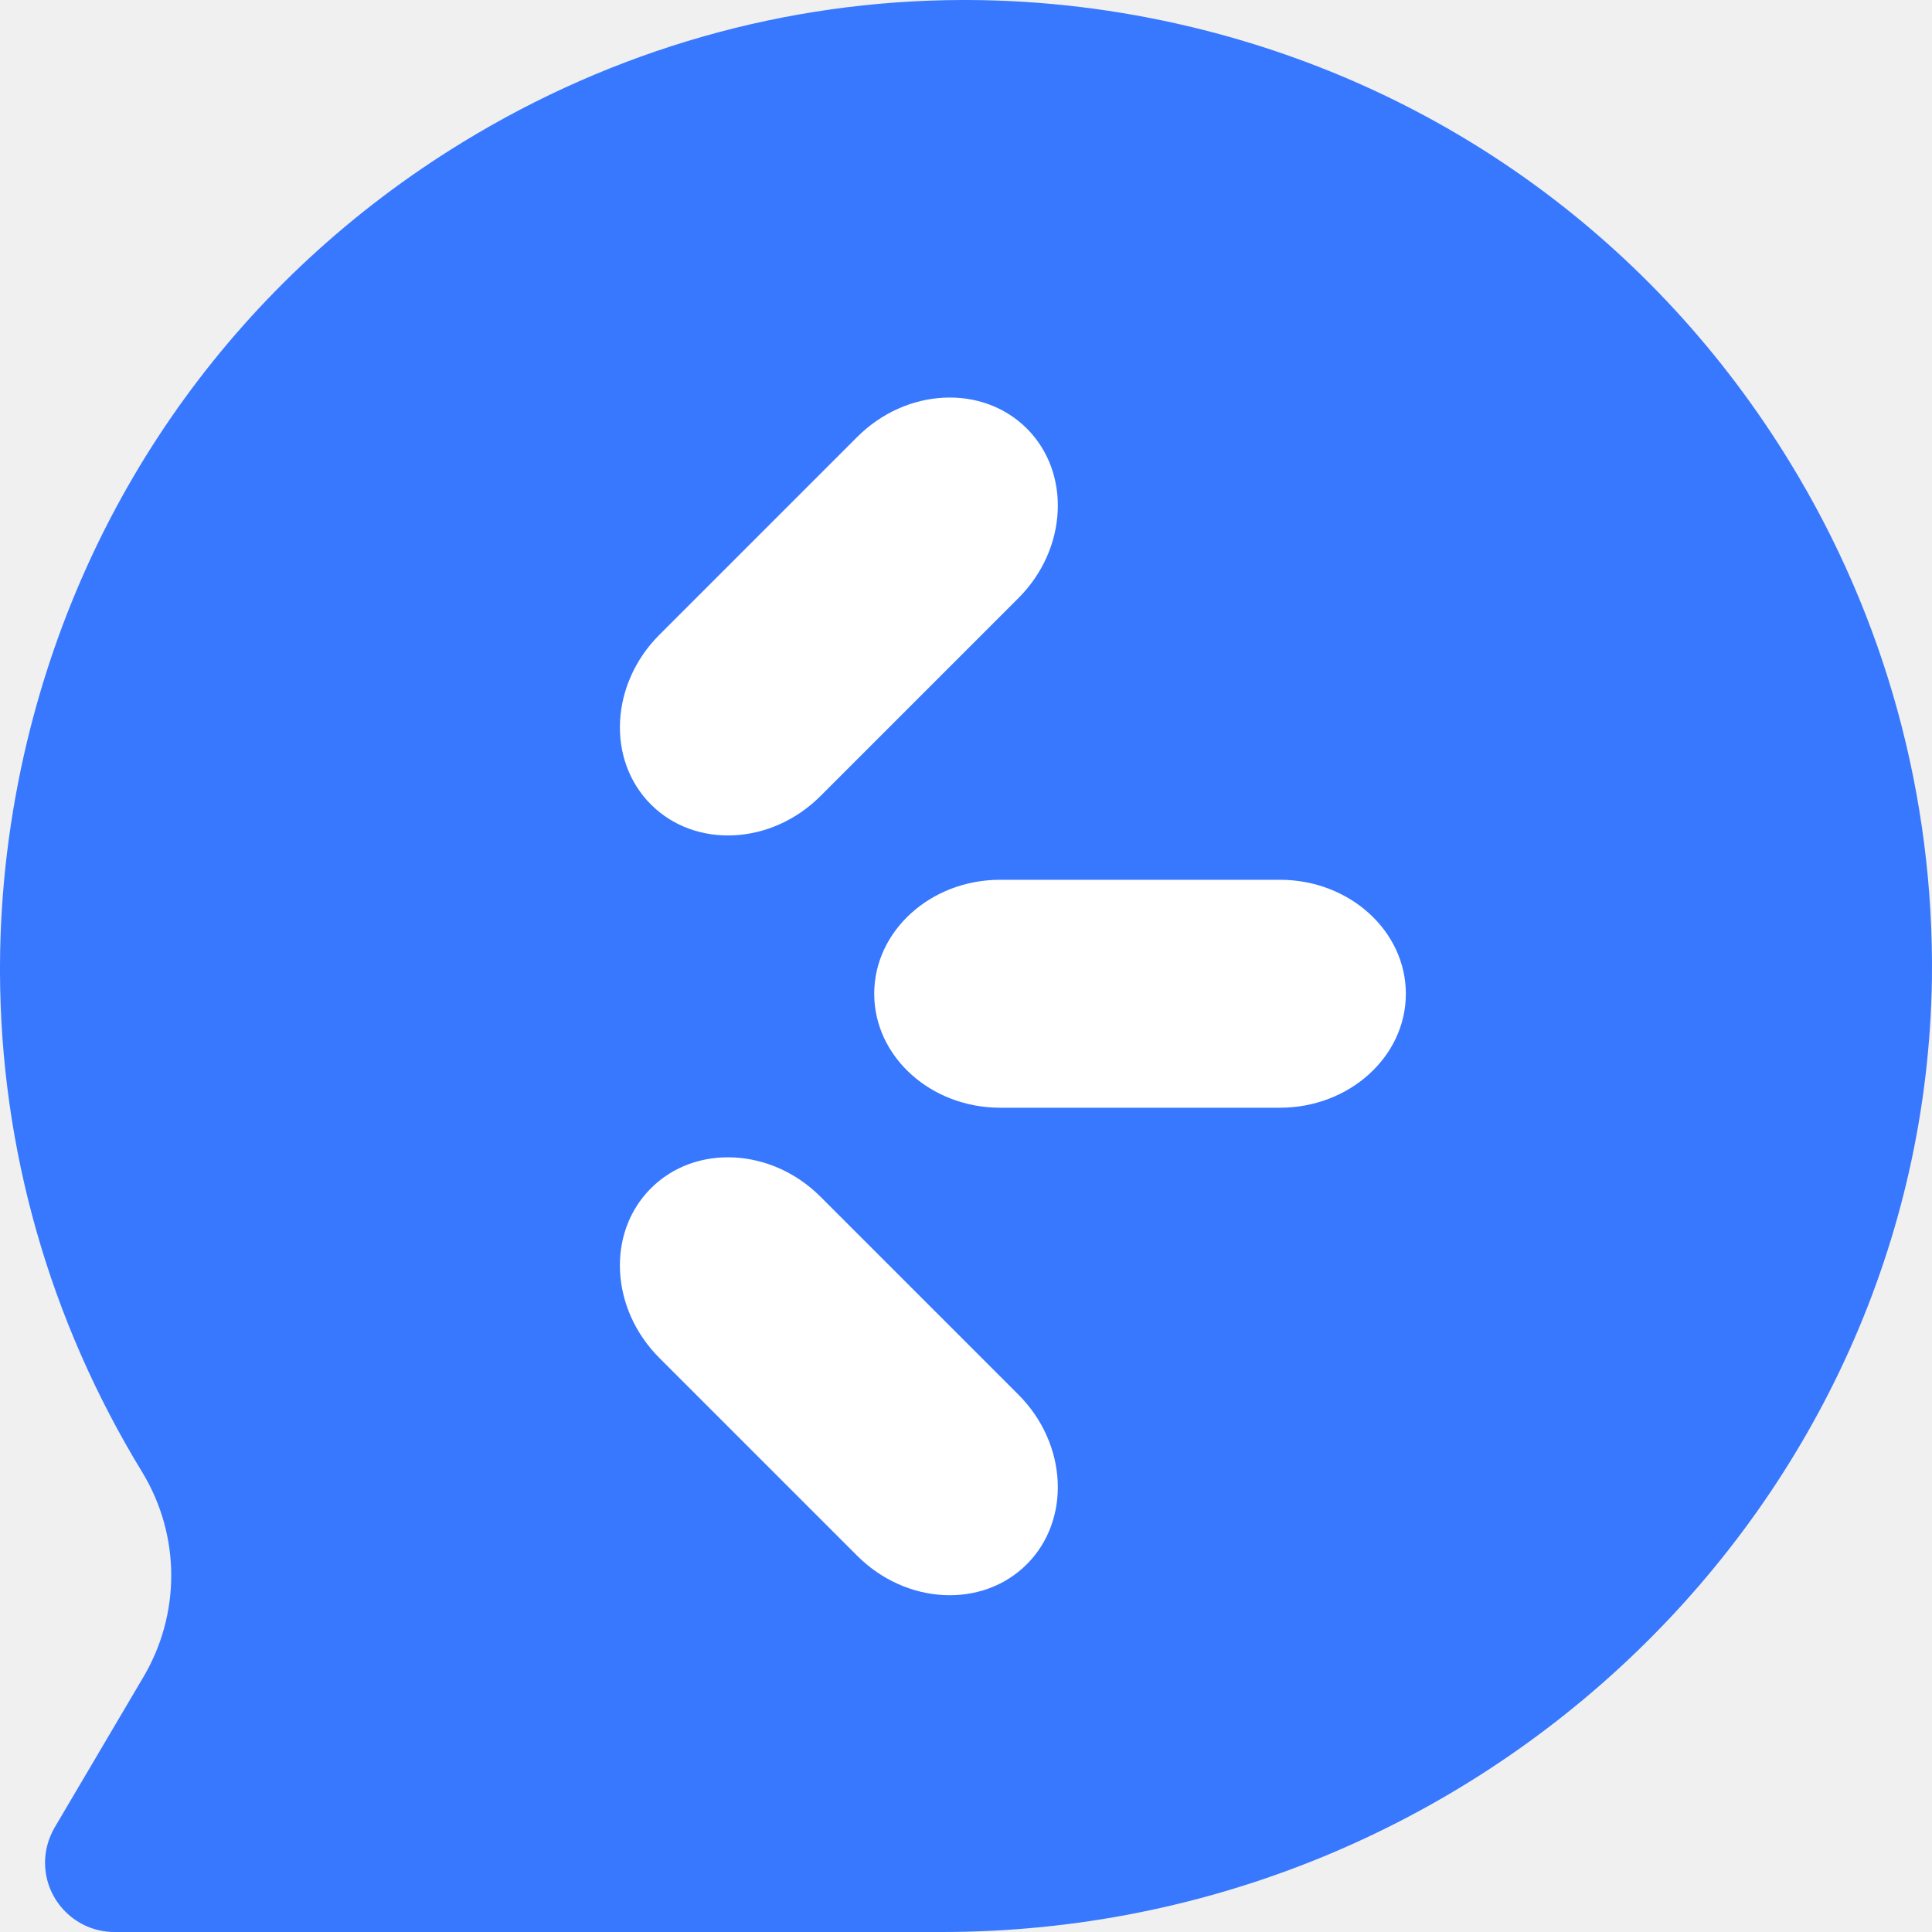
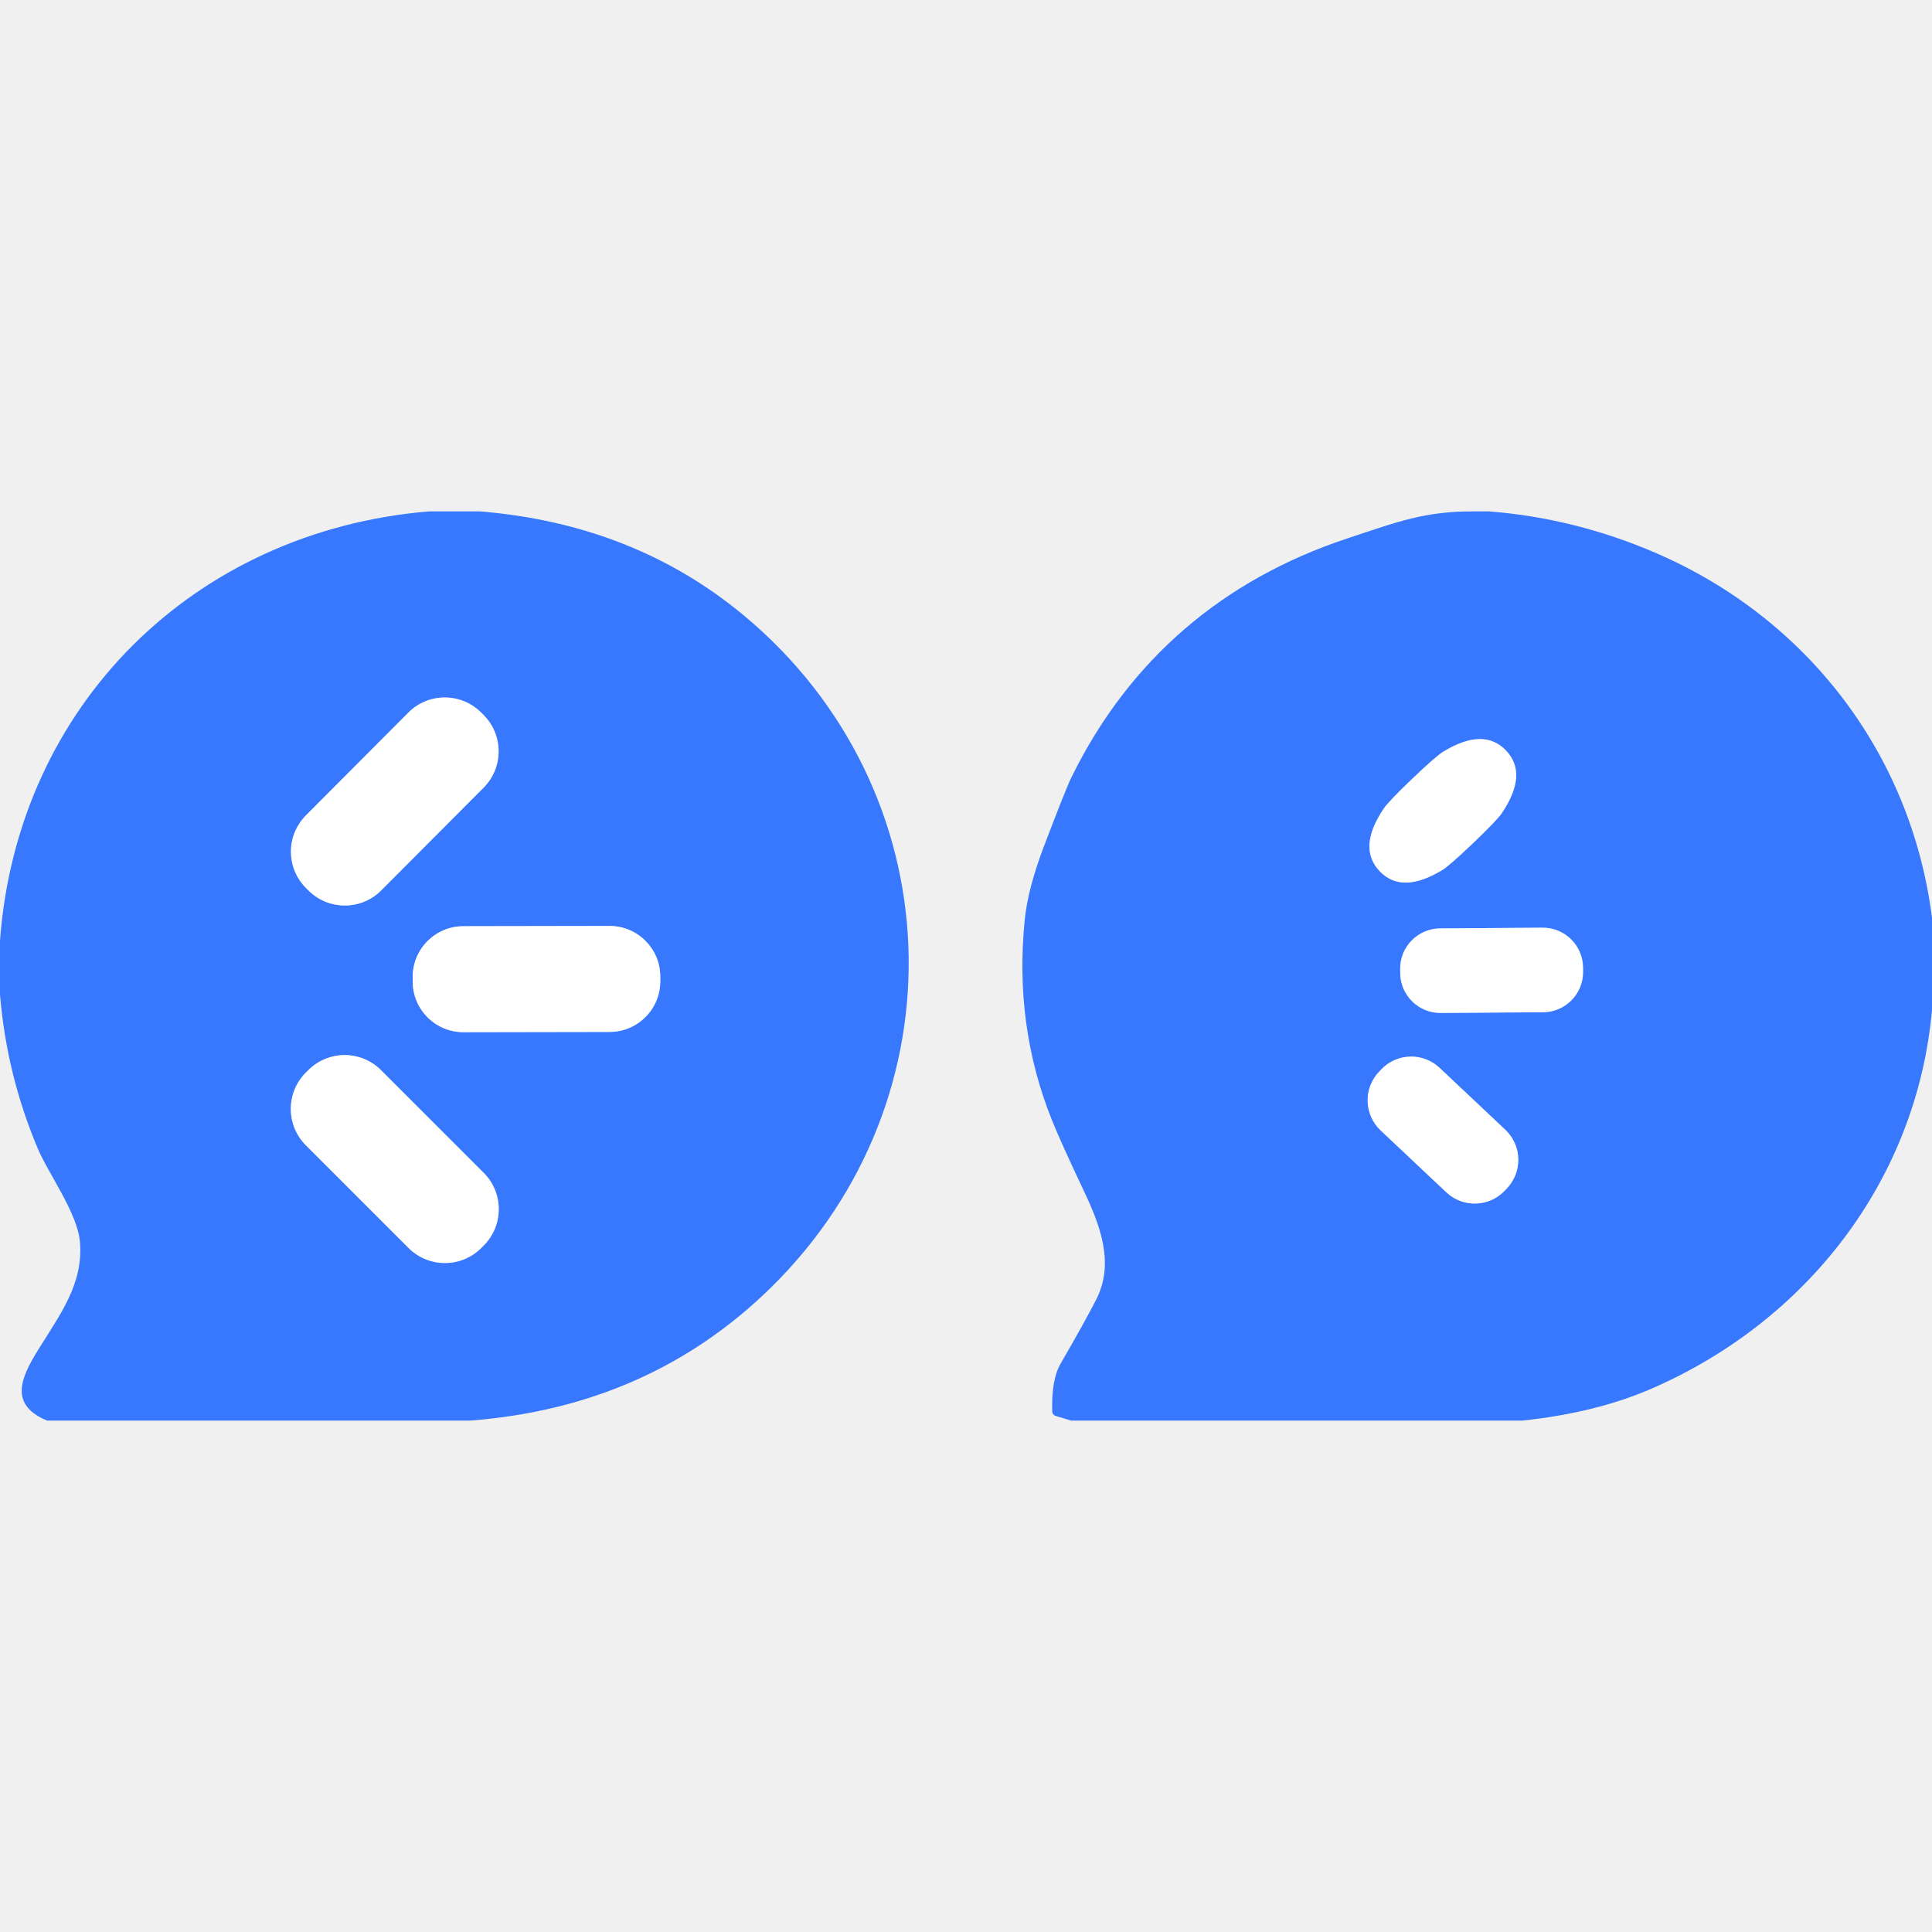
- <svg xmlns="http://www.w3.org/2000/svg" width="128" height="128" viewBox="0 0 128 128" fill="none">
-   <g clip-path="url(#clip0_411_6112)">
-     <path fill-rule="evenodd" clip-rule="evenodd" d="M63.689 0H64.141C69.086 0.019 74.061 0.616 78.989 1.801C95.609 5.804 109.675 16.05 118.598 30.649C124.896 40.936 128.148 52.771 127.995 64.868C127.472 99.682 98.043 128 62.397 128H7.574C5.046 128 2.984 125.937 2.984 123.404C2.984 122.6 3.206 121.794 3.62 121.077L9.424 111.236C11.984 107.004 11.984 101.767 9.433 97.552C3.243 87.424 0.044 76.039 0 64.457V63.97C0.019 59.022 0.615 54.04 1.798 49.109C5.798 32.466 16.028 18.383 30.611 9.448C40.733 3.244 52.115 0.04 63.689 0Z" fill="#3778FF" />
-     <path d="M84.802 58.288H66.26C61.66 58.288 57.919 61.676 57.919 65.84C57.919 70.003 61.66 73.389 66.26 73.389H84.802C89.398 73.389 93.142 70.003 93.142 65.84C93.142 61.676 89.398 58.288 84.802 58.288Z" fill="white" />
-     <path d="M56.794 28.949L43.682 42.061C40.43 45.313 40.181 50.354 43.125 53.298C46.068 56.242 51.108 55.991 54.36 52.739L67.472 39.627C70.722 36.377 70.975 31.336 68.031 28.392C65.087 25.448 60.044 25.699 56.794 28.949Z" fill="white" />
-     <path d="M67.472 92.398L54.36 79.286C51.108 76.034 46.067 75.785 43.123 78.729C40.179 81.673 40.43 86.712 43.682 89.964L56.794 103.076C60.044 106.326 65.085 106.579 68.029 103.635C70.973 100.691 70.722 95.648 67.472 92.398Z" fill="white" />
+ <svg xmlns="http://www.w3.org/2000/svg" version="1.1" viewBox="0.00 -72.00 272.00 272.00" width="128" height="128">
+   <g stroke-width="2.00" fill="none" stroke-linecap="butt">
+     <path stroke="#9bbcff" vector-effect="non-scaling-stroke" d="   M 68.085 38.888   A 7.24 7.24 0.0 0 0 68.067 28.649   L 67.728 28.31   A 7.24 7.24 0.0 0 0 57.489 28.328   L 43.075 42.792   A 7.24 7.24 0.0 0 0 43.093 53.031   L 43.432 53.37   A 7.24 7.24 0.0 0 0 53.671 53.352   L 68.085 38.888" />
+     <path stroke="#9bbcff" vector-effect="non-scaling-stroke" d="   M 92.959 65.49   A 7.14 7.14 0.0 0 0 85.807 58.362   L 65.227 58.398   A 7.14 7.14 0.0 0 0 58.099 65.55   L 58.101 66.19   A 7.14 7.14 0.0 0 0 65.253 73.318   L 85.833 73.282   A 7.14 7.14 0.0 0 0 92.96 66.13   L 92.959 65.49" />
+     <path stroke="#9bbcff" vector-effect="non-scaling-stroke" d="   M 68.096 103.356   A 7.24 7.24 0.0 0 0 68.096 93.118   L 53.642 78.664   A 7.24 7.24 0.0 0 0 43.404 78.664   L 43.064 79.004   A 7.24 7.24 0.0 0 0 43.064 89.243   L 57.517 103.696   A 7.24 7.24 0.0 0 0 67.756 103.696   L 68.096 103.356" />
+     <path stroke="#9bbcff" vector-effect="non-scaling-stroke" d="   M 198.82 37.65   Q 195.49 40.84 194.82 41.83   Q 191.09 47.36 194.24 50.65   Q 197.38 53.95 203.08 50.47   Q 204.09 49.85 207.43 46.66   Q 210.77 43.47 211.43 42.48   Q 215.17 36.95 212.02 33.66   Q 208.87 30.36 203.18 33.84   Q 202.16 34.46 198.82 37.65" />
+     <path stroke="#9bbcff" vector-effect="non-scaling-stroke" d="   M 222.868 64.23   A 5.66 5.66 0.0 0 0 217.168 58.61   L 202.749 58.711   A 5.66 5.66 0.0 0 0 197.128 64.41   L 197.132 64.99   A 5.66 5.66 0.0 0 0 202.832 70.61   L 217.251 70.51   A 5.66 5.66 0.0 0 0 222.872 64.81   L 222.868 64.23" />
+     <path stroke="#9bbcff" vector-effect="non-scaling-stroke" d="   M 212.165 95.293   A 5.83 5.83 0.0 0 0 211.921 87.052   L 202.678 78.342   A 5.83 5.83 0.0 0 0 194.437 78.587   L 194.135 78.907   A 5.83 5.83 0.0 0 0 194.379 87.148   L 203.622 95.858   A 5.83 5.83 0.0 0 0 211.863 95.613   L 212.165 95.293" />
  </g>
-   <defs>
-     <clipPath id="clip0_411_6112">
-       <rect width="128" height="128" fill="white" />
-     </clipPath>
-   </defs>
+   <path fill="#3778ff" d="   M 67.61 0.00   Q 89.27 1.79 104.74 14.66   C 134.20 39.20 135.74 82.58 108.52 109.29   Q 91.45 126.04 66.24 128.00   L 6.63 128.00   C 1.23 125.76 2.92 121.97 5.41 117.98   C 8.52 112.97 11.73 108.73 11.26 102.89   C 10.94 98.83 6.80 93.22 5.31 89.68   Q 0.94 79.32 0.00 68.02   L 0.00 60.40   C 2.47 27.30 27.33 2.77 60.37 0.00   L 67.61 0.00   Z   M 68.085 38.888   A 7.24 7.24 0.0 0 0 68.067 28.649   L 67.728 28.31   A 7.24 7.24 0.0 0 0 57.489 28.328   L 43.075 42.792   A 7.24 7.24 0.0 0 0 43.093 53.031   L 43.432 53.37   A 7.24 7.24 0.0 0 0 53.671 53.352   L 68.085 38.888   Z   M 92.959 65.49   A 7.14 7.14 0.0 0 0 85.807 58.362   L 65.227 58.398   A 7.14 7.14 0.0 0 0 58.099 65.55   L 58.101 66.19   A 7.14 7.14 0.0 0 0 65.253 73.318   L 85.833 73.282   A 7.14 7.14 0.0 0 0 92.96 66.13   L 92.959 65.49   Z   M 68.096 103.356   A 7.24 7.24 0.0 0 0 68.096 93.118   L 53.642 78.664   A 7.24 7.24 0.0 0 0 43.404 78.664   L 43.064 79.004   A 7.24 7.24 0.0 0 0 43.064 89.243   L 57.517 103.696   A 7.24 7.24 0.0 0 0 67.756 103.696   L 68.096 103.356   Z" />
+   <path fill="#3778ff" d="   M 209.67 0.00   Q 221.75 0.95 233.14 5.86   C 254.40 15.04 269.08 34.13 272.00 57.22   L 272.00 70.17   C 269.86 94.13 254.40 114.00 232.50 123.51   Q 224.70 126.90 214.34 128.00   L 150.78 128.00   L 148.60 127.33   A 0.66 0.66 0.0 0 1 148.14 126.73   Q 148.01 122.27 149.30 120.02   Q 152.85 113.88 154.37 110.88   C 156.94 105.76 154.84 100.41 152.59 95.66   Q 149.34 88.79 148.16 85.85   Q 142.74 72.47 144.28 57.40   Q 144.72 53.09 146.95 47.21   Q 150.04 39.07 150.87 37.38   C 159.01 20.84 172.21 9.61 189.60 3.83   C 196.99 1.37 200.64 -0.01 207.39 0.00   L 209.67 0.00   Z   M 198.82 37.65   Q 195.49 40.84 194.82 41.83   Q 191.09 47.36 194.24 50.65   Q 197.38 53.95 203.08 50.47   Q 204.09 49.85 207.43 46.66   Q 210.77 43.47 211.43 42.48   Q 215.17 36.95 212.02 33.66   Q 208.87 30.36 203.18 33.84   Q 202.16 34.46 198.82 37.65   Z   M 222.868 64.23   A 5.66 5.66 0.0 0 0 217.168 58.61   L 202.749 58.711   A 5.66 5.66 0.0 0 0 197.128 64.41   L 197.132 64.99   A 5.66 5.66 0.0 0 0 202.832 70.61   L 217.251 70.51   A 5.66 5.66 0.0 0 0 222.872 64.81   L 222.868 64.23   Z   M 212.165 95.293   A 5.83 5.83 0.0 0 0 211.921 87.052   L 202.678 78.342   A 5.83 5.83 0.0 0 0 194.437 78.587   L 194.135 78.907   A 5.83 5.83 0.0 0 0 194.379 87.148   L 203.622 95.858   A 5.83 5.83 0.0 0 0 211.863 95.613   L 212.165 95.293   Z" />
+   <rect fill="#ffffff" x="-7.48" y="-17.45" transform="translate(55.58,40.84) rotate(44.9)" width="14.96" height="34.90" rx="7.24" />
+   <path fill="#ffffff" d="   M 212.02 33.66   Q 215.17 36.95 211.43 42.48   Q 210.77 43.47 207.43 46.66   Q 204.09 49.85 203.08 50.47   Q 197.38 53.95 194.24 50.65   Q 191.09 47.36 194.82 41.83   Q 195.49 40.84 198.82 37.65   Q 202.16 34.46 203.18 33.84   Q 208.87 30.36 212.02 33.66   Z" />
+   <rect fill="#ffffff" x="-17.43" y="-7.46" transform="translate(75.53,65.84) rotate(-0.1)" width="34.86" height="14.92" rx="7.14" />
+   <rect fill="#ffffff" x="-12.87" y="-5.95" transform="translate(210.00,64.61) rotate(-0.4)" width="25.74" height="11.90" rx="5.66" />
+   <rect fill="#ffffff" x="-17.46" y="-7.48" transform="translate(55.58,91.18) rotate(45.0)" width="34.92" height="14.96" rx="7.24" />
+   <rect fill="#ffffff" x="-12.18" y="-6.05" transform="translate(203.15,87.10) rotate(43.3)" width="24.36" height="12.10" rx="5.83" />
</svg>
